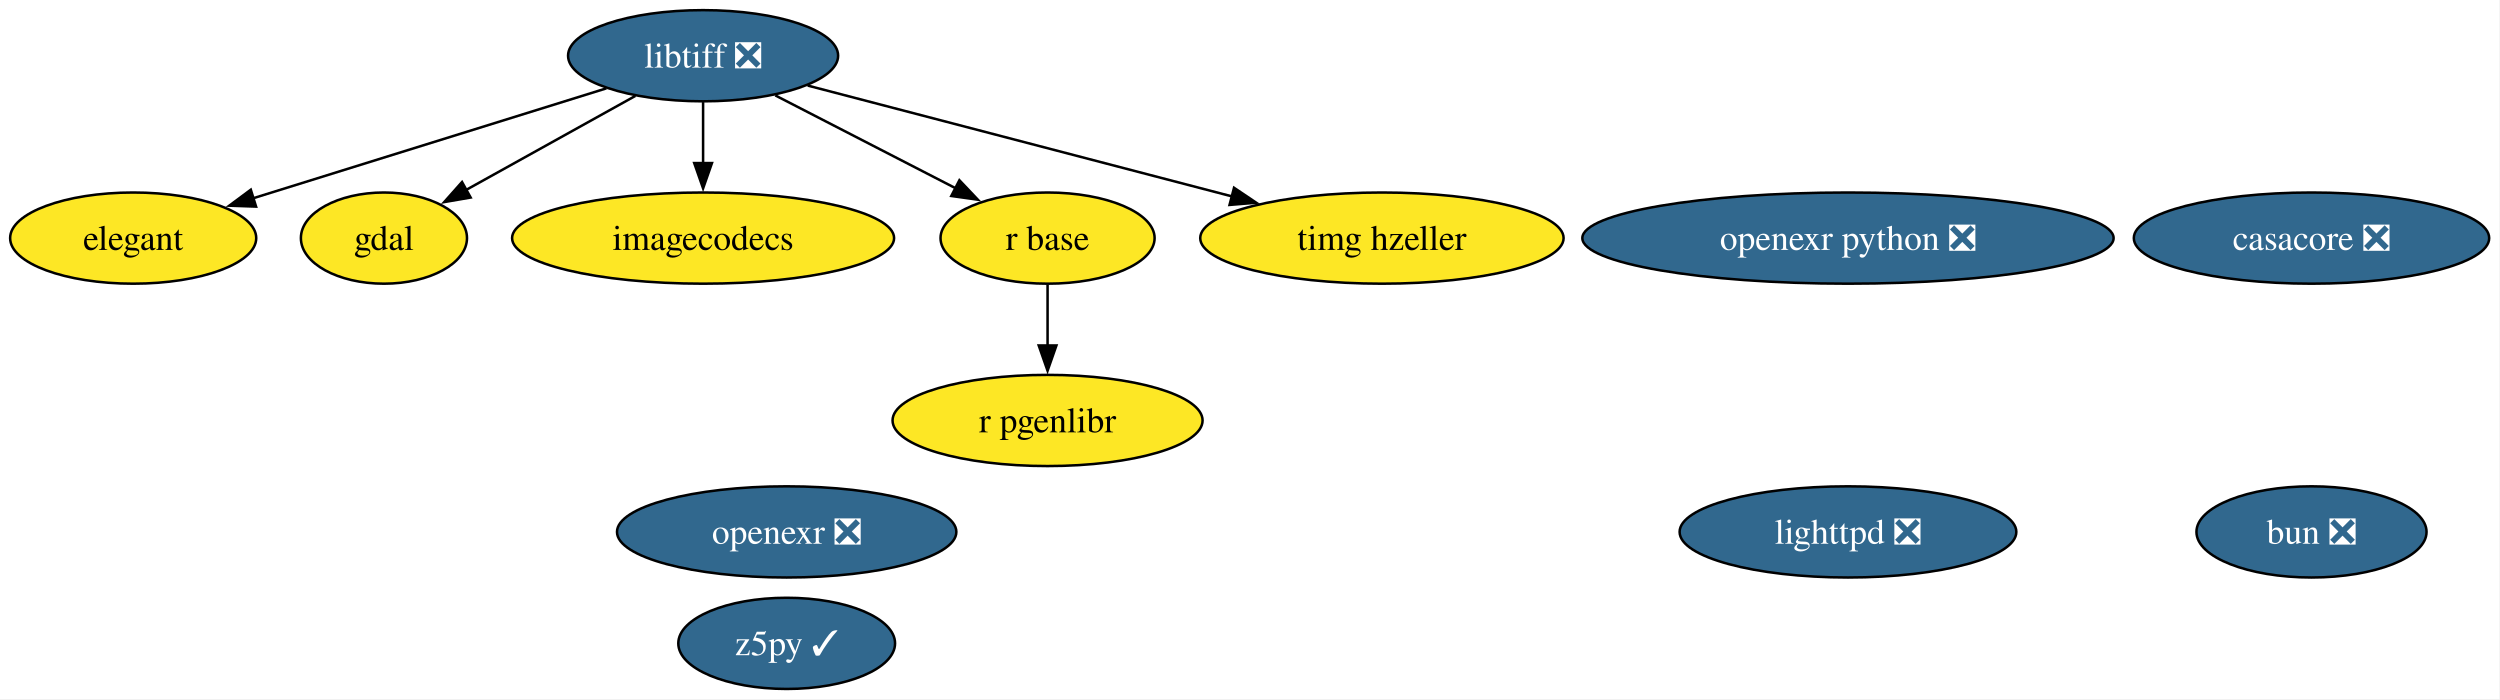
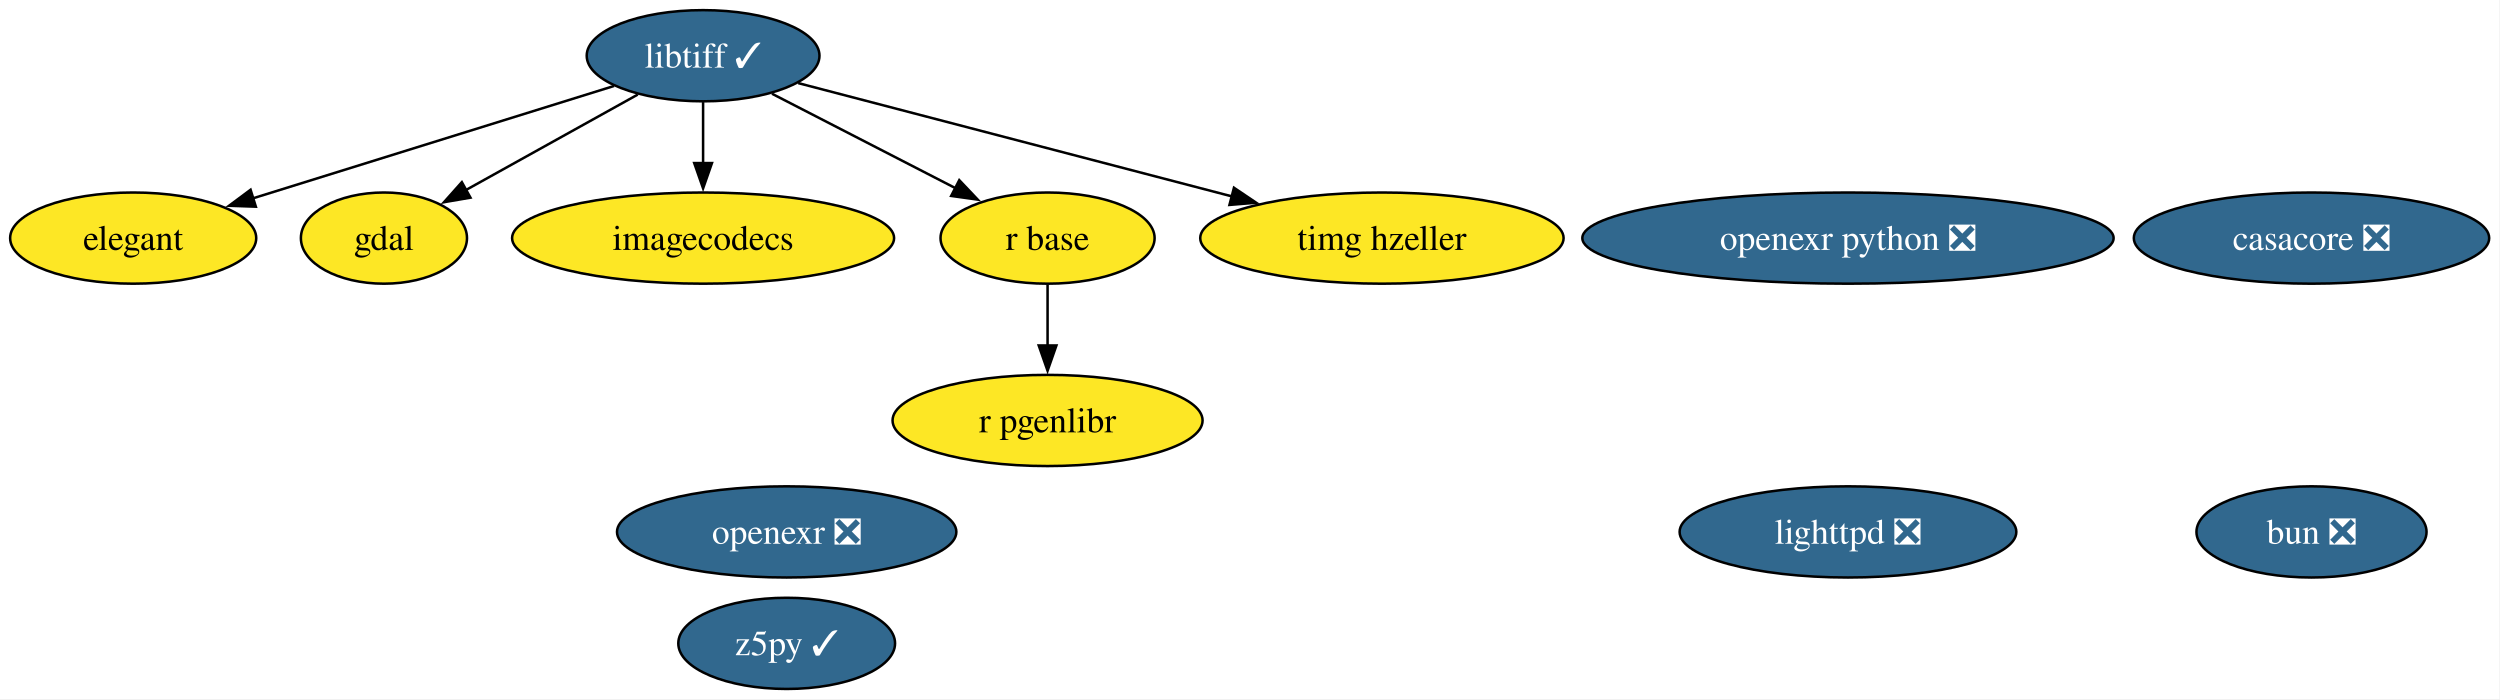
<svg xmlns="http://www.w3.org/2000/svg" xmlns:xlink="http://www.w3.org/1999/xlink" width="987pt" height="276pt" viewBox="0.00 0.00 987.00 276.00">
  <g id="graph0" class="graph" transform="scale(1 1) rotate(0) translate(4 272)">
    <polygon fill="white" stroke="none" points="-4,4 -4,-272 982.73,-272 982.73,4 -4,4" />
    <g id="node1" class="node">
      <g id="a_node1">
        <a xlink:href="https://github.com/conda-forge/bun-feedstock/pull/36" xlink:title="bun ❎">
          <ellipse fill="#31688e" stroke="black" cx="908.58" cy="-62" rx="45.42" ry="18" />
          <text xml:space="preserve" text-anchor="middle" x="908.58" y="-57.33" font-family="Times,serif" font-size="14.00" fill="white">bun ❎</text>
        </a>
      </g>
    </g>
    <g id="node2" class="node">
      <g id="a_node2">
        <a xlink:href="https://github.com/conda-forge/casacore-feedstock/pull/118" xlink:title="casacore ❎">
          <ellipse fill="#31688e" stroke="black" cx="908.58" cy="-178" rx="70.15" ry="18" />
          <text xml:space="preserve" text-anchor="middle" x="908.58" y="-173.32" font-family="Times,serif" font-size="14.00" fill="white">casacore ❎</text>
        </a>
      </g>
    </g>
    <g id="node3" class="node">
      <g id="a_node3">
        <a xlink:href="https://github.com/conda-forge/elegant-feedstock" xlink:title="elegant">
          <ellipse fill="#fde725" stroke="black" cx="48.58" cy="-178" rx="48.58" ry="18" />
          <text xml:space="preserve" text-anchor="middle" x="48.58" y="-173.32" font-family="Times,serif" font-size="14.00">elegant</text>
        </a>
      </g>
    </g>
    <g id="node4" class="node">
      <g id="a_node4">
        <a xlink:href="https://github.com/conda-forge/gdal-feedstock" xlink:title="gdal">
          <ellipse fill="#fde725" stroke="black" cx="147.58" cy="-178" rx="32.79" ry="18" />
          <text xml:space="preserve" text-anchor="middle" x="147.58" y="-173.32" font-family="Times,serif" font-size="14.00">gdal</text>
        </a>
      </g>
    </g>
    <g id="node5" class="node">
      <g id="a_node5">
        <a xlink:href="https://github.com/conda-forge/imagecodecs-feedstock" xlink:title="imagecodecs">
          <ellipse fill="#fde725" stroke="black" cx="273.58" cy="-178" rx="75.41" ry="18" />
          <text xml:space="preserve" text-anchor="middle" x="273.58" y="-173.32" font-family="Times,serif" font-size="14.00">imagecodecs</text>
        </a>
      </g>
    </g>
    <g id="node6" class="node">
      <g id="a_node6">
-         <a xlink:href="https://github.com/conda-forge/libtiff-feedstock/pull/119" xlink:title="libtiff ❎">
-           <ellipse fill="#31688e" stroke="black" cx="273.58" cy="-250" rx="53.31" ry="18" />
-           <text xml:space="preserve" text-anchor="middle" x="273.58" y="-245.32" font-family="Times,serif" font-size="14.00" fill="white">libtiff ❎</text>
+         <a xlink:href="https://github.com/conda-forge/libtiff-feedstock/pull/119" xlink:title="libtiff ✓">
+           <ellipse fill="#31688e" stroke="black" cx="273.58" cy="-250" rx="45.95" ry="18" />
+           <text xml:space="preserve" text-anchor="middle" x="273.58" y="-245.32" font-family="Times,serif" font-size="14.00" fill="white">libtiff ✓</text>
        </a>
      </g>
    </g>
    <g id="edge1" class="edge">
-       <path fill="none" stroke="black" d="M235.41,-237.13C196.94,-225.16 137.47,-206.65 95.99,-193.75" />
-       <polygon fill="black" stroke="black" points="97.1,-190.43 86.51,-190.8 95.02,-197.11 97.1,-190.43" />
+       <path fill="none" stroke="black" d="M238.42,-238.06C200.07,-226.13 138.48,-206.97 95.91,-193.72" />
+       <polygon fill="black" stroke="black" points="97.01,-190.4 86.42,-190.77 94.93,-197.09 97.01,-190.4" />
    </g>
    <g id="edge2" class="edge">
-       <path fill="none" stroke="black" d="M246.86,-234.15C227.33,-223.31 200.75,-208.54 180,-197.01" />
-       <polygon fill="black" stroke="black" points="181.81,-194.02 171.37,-192.22 178.41,-200.14 181.81,-194.02" />
+       <path fill="none" stroke="black" d="M247.78,-234.67C228.1,-223.73 200.88,-208.61 179.78,-196.89" />
+       <polygon fill="black" stroke="black" points="181.74,-193.97 171.29,-192.18 178.34,-200.09 181.74,-193.97" />
    </g>
    <g id="edge3" class="edge">
      <path fill="none" stroke="black" d="M273.58,-231.7C273.58,-224.41 273.58,-215.73 273.58,-207.54" />
      <polygon fill="black" stroke="black" points="277.08,-207.62 273.58,-197.62 270.08,-207.62 277.08,-207.62" />
    </g>
    <g id="node10" class="node">
      <g id="a_node10">
        <a xlink:href="https://github.com/conda-forge/r-base-feedstock" xlink:title="r base">
          <ellipse fill="#fde725" stroke="black" cx="409.58" cy="-178" rx="42.26" ry="18" />
          <text xml:space="preserve" text-anchor="middle" x="409.58" y="-173.32" font-family="Times,serif" font-size="14.00">r base</text>
        </a>
      </g>
    </g>
    <g id="edge4" class="edge">
-       <path fill="none" stroke="black" d="M302.09,-234.33C322.8,-223.67 350.99,-209.16 373.3,-197.67" />
-       <polygon fill="black" stroke="black" points="374.77,-200.85 382.06,-193.16 371.57,-194.63 374.77,-200.85" />
+       <path fill="none" stroke="black" d="M300.77,-235C321.61,-224.28 350.56,-209.38 373.36,-197.64" />
+       <polygon fill="black" stroke="black" points="374.72,-200.88 382.01,-193.19 371.52,-194.65 374.72,-200.88" />
    </g>
    <g id="node12" class="node">
      <g id="a_node12">
        <a xlink:href="https://github.com/conda-forge/timg-hzeller-feedstock" xlink:title="timg hzeller">
          <ellipse fill="#fde725" stroke="black" cx="541.58" cy="-178" rx="71.73" ry="18" />
          <text xml:space="preserve" text-anchor="middle" x="541.58" y="-173.32" font-family="Times,serif" font-size="14.00">timg hzeller</text>
        </a>
      </g>
    </g>
    <g id="edge5" class="edge">
-       <path fill="none" stroke="black" d="M314.87,-238.22C359.73,-226.5 431.8,-207.67 482.62,-194.4" />
-       <polygon fill="black" stroke="black" points="483.19,-197.87 491.98,-191.96 481.42,-191.1 483.19,-197.87" />
+       <path fill="none" stroke="black" d="M311.12,-239.19C355.55,-227.59 430.06,-208.13 482.3,-194.48" />
+       <polygon fill="black" stroke="black" points="483.16,-197.88 491.95,-191.96 481.39,-191.1 483.16,-197.88" />
    </g>
    <g id="node7" class="node">
      <g id="a_node7">
        <a xlink:href="https://github.com/conda-forge/lighttpd-feedstock/pull/58" xlink:title="lighttpd ❎">
          <ellipse fill="#31688e" stroke="black" cx="725.58" cy="-62" rx="66.47" ry="18" />
          <text xml:space="preserve" text-anchor="middle" x="725.58" y="-57.33" font-family="Times,serif" font-size="14.00" fill="white">lighttpd ❎</text>
        </a>
      </g>
    </g>
    <g id="node8" class="node">
      <g id="a_node8">
        <a xlink:href="https://github.com/conda-forge/openexr-feedstock/pull/97" xlink:title="openexr ❎">
          <ellipse fill="#31688e" stroke="black" cx="306.58" cy="-62" rx="66.99" ry="18" />
          <text xml:space="preserve" text-anchor="middle" x="306.58" y="-57.33" font-family="Times,serif" font-size="14.00" fill="white">openexr ❎</text>
        </a>
      </g>
    </g>
    <g id="node9" class="node">
      <g id="a_node9">
        <a xlink:href="https://github.com/conda-forge/openexr-python-feedstock/pull/56" xlink:title="openexr python ❎">
          <ellipse fill="#31688e" stroke="black" cx="725.58" cy="-178" rx="104.87" ry="18" />
          <text xml:space="preserve" text-anchor="middle" x="725.58" y="-173.32" font-family="Times,serif" font-size="14.00" fill="white">openexr python ❎</text>
        </a>
      </g>
    </g>
    <g id="node11" class="node">
      <g id="a_node11">
        <a xlink:href="https://github.com/conda-forge/r-pgenlibr-feedstock" xlink:title="r pgenlibr">
          <ellipse fill="#fde725" stroke="black" cx="409.58" cy="-106" rx="61.2" ry="18" />
          <text xml:space="preserve" text-anchor="middle" x="409.58" y="-101.33" font-family="Times,serif" font-size="14.00">r pgenlibr</text>
        </a>
      </g>
    </g>
    <g id="edge6" class="edge">
      <path fill="none" stroke="black" d="M409.58,-159.7C409.58,-152.41 409.58,-143.73 409.58,-135.54" />
      <polygon fill="black" stroke="black" points="413.08,-135.62 409.58,-125.62 406.08,-135.62 413.08,-135.62" />
    </g>
    <g id="node13" class="node">
      <g id="a_node13">
        <a xlink:href="https://github.com/conda-forge/z5py-feedstock/pull/95" xlink:title="z5py ✓">
          <ellipse fill="#31688e" stroke="black" cx="306.58" cy="-18" rx="42.79" ry="18" />
          <text xml:space="preserve" text-anchor="middle" x="306.58" y="-13.32" font-family="Times,serif" font-size="14.00" fill="white">z5py ✓</text>
        </a>
      </g>
    </g>
  </g>
</svg>
